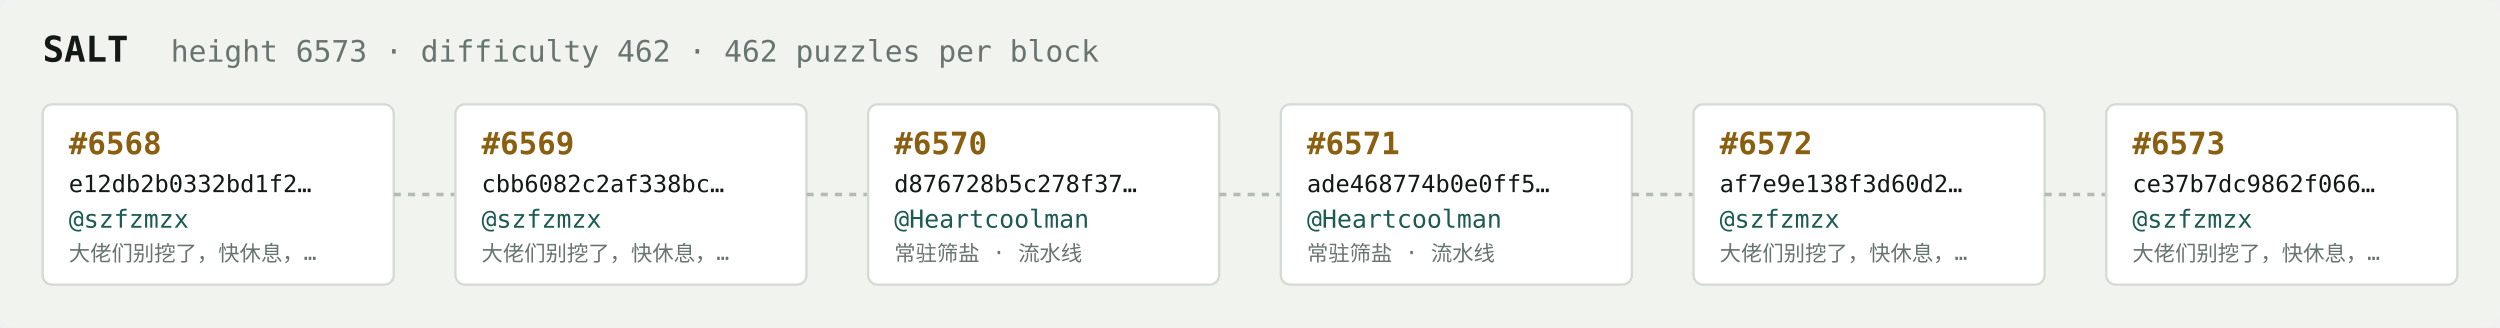
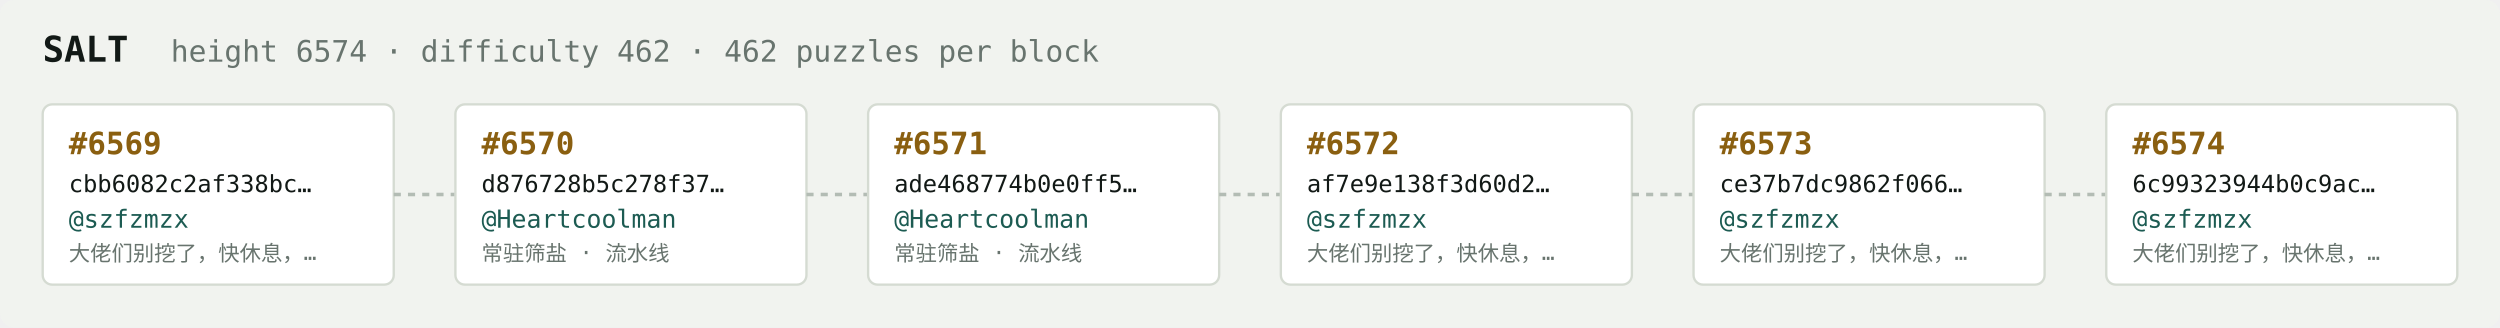
<svg xmlns="http://www.w3.org/2000/svg" width="1054" height="138" viewBox="0 0 1054 138" font-family="ui-monospace,SFMono-Regular,Menlo,monospace">
  <rect fill="#f1f3ef" width="1054" height="138" rx="6" />
  <text x="18" y="26" fill="#121916" font-size="15" font-weight="700">SALT</text>
-   <text x="72" y="26" fill="#68746e" font-size="12.5">height 6573 · difficulty 462 · 462 puzzles per block</text>
+   <text x="72" y="26" fill="#68746e" font-size="12.5">height 6574 · difficulty 462 · 462 puzzles per block</text>
  <rect x="18" y="44" width="148" height="76" rx="4" fill="#ffffff" stroke="#d5dbd2" stroke-width="1" />
-   <text x="29" y="65" fill="#8a5f10" font-size="13" font-weight="700">#6568</text>
-   <text x="29" y="81" fill="#121916" font-size="10">e12db2b0332bd1f2…</text>
+   <text x="29" y="65" fill="#8a5f10" font-size="13" font-weight="700">#6569</text>
+   <text x="29" y="81" fill="#121916" font-size="10">cbb6082c2af338bc…</text>
  <text x="29" y="96" fill="#1c5b52" font-size="10.5">@szfzmzx</text>
  <text x="29" y="110" fill="#68746e" font-size="9">大佬们别挖了，快休息，…</text>
  <line x1="166" y1="82.0" x2="192" y2="82.0" stroke="#b3bcb4" stroke-width="1.5" stroke-dasharray="3 3" />
  <rect x="192" y="44" width="148" height="76" rx="4" fill="#ffffff" stroke="#d5dbd2" stroke-width="1" />
-   <text x="203" y="65" fill="#8a5f10" font-size="13" font-weight="700">#6569</text>
-   <text x="203" y="81" fill="#121916" font-size="10">cbb6082c2af338bc…</text>
-   <text x="203" y="96" fill="#1c5b52" font-size="10.5">@szfzmzx</text>
-   <text x="203" y="110" fill="#68746e" font-size="9">大佬们别挖了，快休息，…</text>
+   <text x="203" y="65" fill="#8a5f10" font-size="13" font-weight="700">#6570</text>
+   <text x="203" y="81" fill="#121916" font-size="10">d876728b5c278f37…</text>
+   <text x="203" y="96" fill="#1c5b52" font-size="10.5">@Heartcoolman</text>
+   <text x="203" y="110" fill="#68746e" font-size="9">常驻筛盐 · 流水线</text>
  <line x1="340" y1="82.0" x2="366" y2="82.0" stroke="#b3bcb4" stroke-width="1.5" stroke-dasharray="3 3" />
  <rect x="366" y="44" width="148" height="76" rx="4" fill="#ffffff" stroke="#d5dbd2" stroke-width="1" />
-   <text x="377" y="65" fill="#8a5f10" font-size="13" font-weight="700">#6570</text>
-   <text x="377" y="81" fill="#121916" font-size="10">d876728b5c278f37…</text>
+   <text x="377" y="65" fill="#8a5f10" font-size="13" font-weight="700">#6571</text>
+   <text x="377" y="81" fill="#121916" font-size="10">ade468774b0e0ff5…</text>
  <text x="377" y="96" fill="#1c5b52" font-size="10.5">@Heartcoolman</text>
  <text x="377" y="110" fill="#68746e" font-size="9">常驻筛盐 · 流水线</text>
  <line x1="514" y1="82.0" x2="540" y2="82.0" stroke="#b3bcb4" stroke-width="1.5" stroke-dasharray="3 3" />
  <rect x="540" y="44" width="148" height="76" rx="4" fill="#ffffff" stroke="#d5dbd2" stroke-width="1" />
-   <text x="551" y="65" fill="#8a5f10" font-size="13" font-weight="700">#6571</text>
-   <text x="551" y="81" fill="#121916" font-size="10">ade468774b0e0ff5…</text>
-   <text x="551" y="96" fill="#1c5b52" font-size="10.5">@Heartcoolman</text>
-   <text x="551" y="110" fill="#68746e" font-size="9">常驻筛盐 · 流水线</text>
+   <text x="551" y="65" fill="#8a5f10" font-size="13" font-weight="700">#6572</text>
+   <text x="551" y="81" fill="#121916" font-size="10">af7e9e138f3d60d2…</text>
+   <text x="551" y="96" fill="#1c5b52" font-size="10.5">@szfzmzx</text>
+   <text x="551" y="110" fill="#68746e" font-size="9">大佬们别挖了，快休息，…</text>
  <line x1="688" y1="82.0" x2="714" y2="82.0" stroke="#b3bcb4" stroke-width="1.5" stroke-dasharray="3 3" />
  <rect x="714" y="44" width="148" height="76" rx="4" fill="#ffffff" stroke="#d5dbd2" stroke-width="1" />
-   <text x="725" y="65" fill="#8a5f10" font-size="13" font-weight="700">#6572</text>
-   <text x="725" y="81" fill="#121916" font-size="10">af7e9e138f3d60d2…</text>
+   <text x="725" y="65" fill="#8a5f10" font-size="13" font-weight="700">#6573</text>
+   <text x="725" y="81" fill="#121916" font-size="10">ce37b7dc9862f066…</text>
  <text x="725" y="96" fill="#1c5b52" font-size="10.5">@szfzmzx</text>
  <text x="725" y="110" fill="#68746e" font-size="9">大佬们别挖了，快休息，…</text>
  <line x1="862" y1="82.0" x2="888" y2="82.0" stroke="#b3bcb4" stroke-width="1.5" stroke-dasharray="3 3" />
  <rect x="888" y="44" width="148" height="76" rx="4" fill="#ffffff" stroke="#d5dbd2" stroke-width="1" />
-   <text x="899" y="65" fill="#8a5f10" font-size="13" font-weight="700">#6573</text>
-   <text x="899" y="81" fill="#121916" font-size="10">ce37b7dc9862f066…</text>
+   <text x="899" y="65" fill="#8a5f10" font-size="13" font-weight="700">#6574</text>
+   <text x="899" y="81" fill="#121916" font-size="10">6c99323944b0c9ac…</text>
  <text x="899" y="96" fill="#1c5b52" font-size="10.5">@szfzmzx</text>
  <text x="899" y="110" fill="#68746e" font-size="9">大佬们别挖了，快休息，…</text>
</svg>
